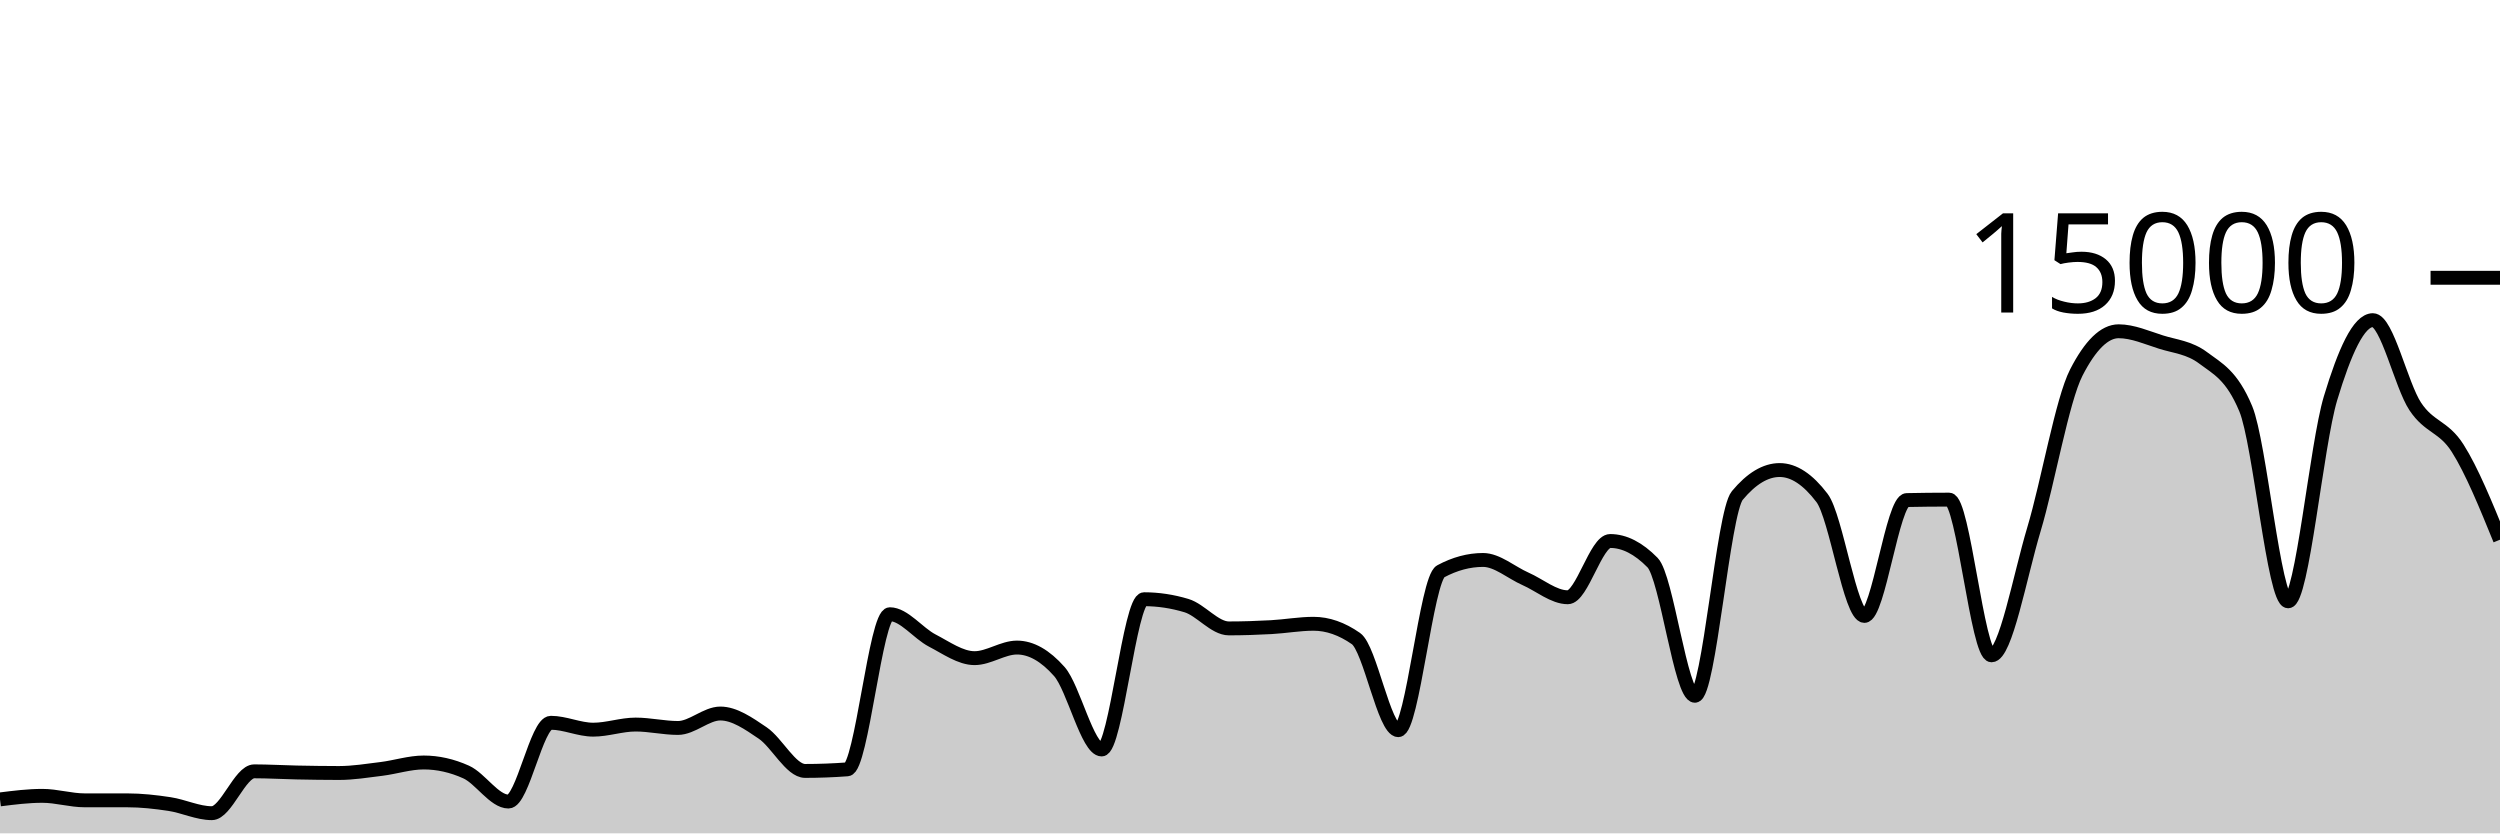
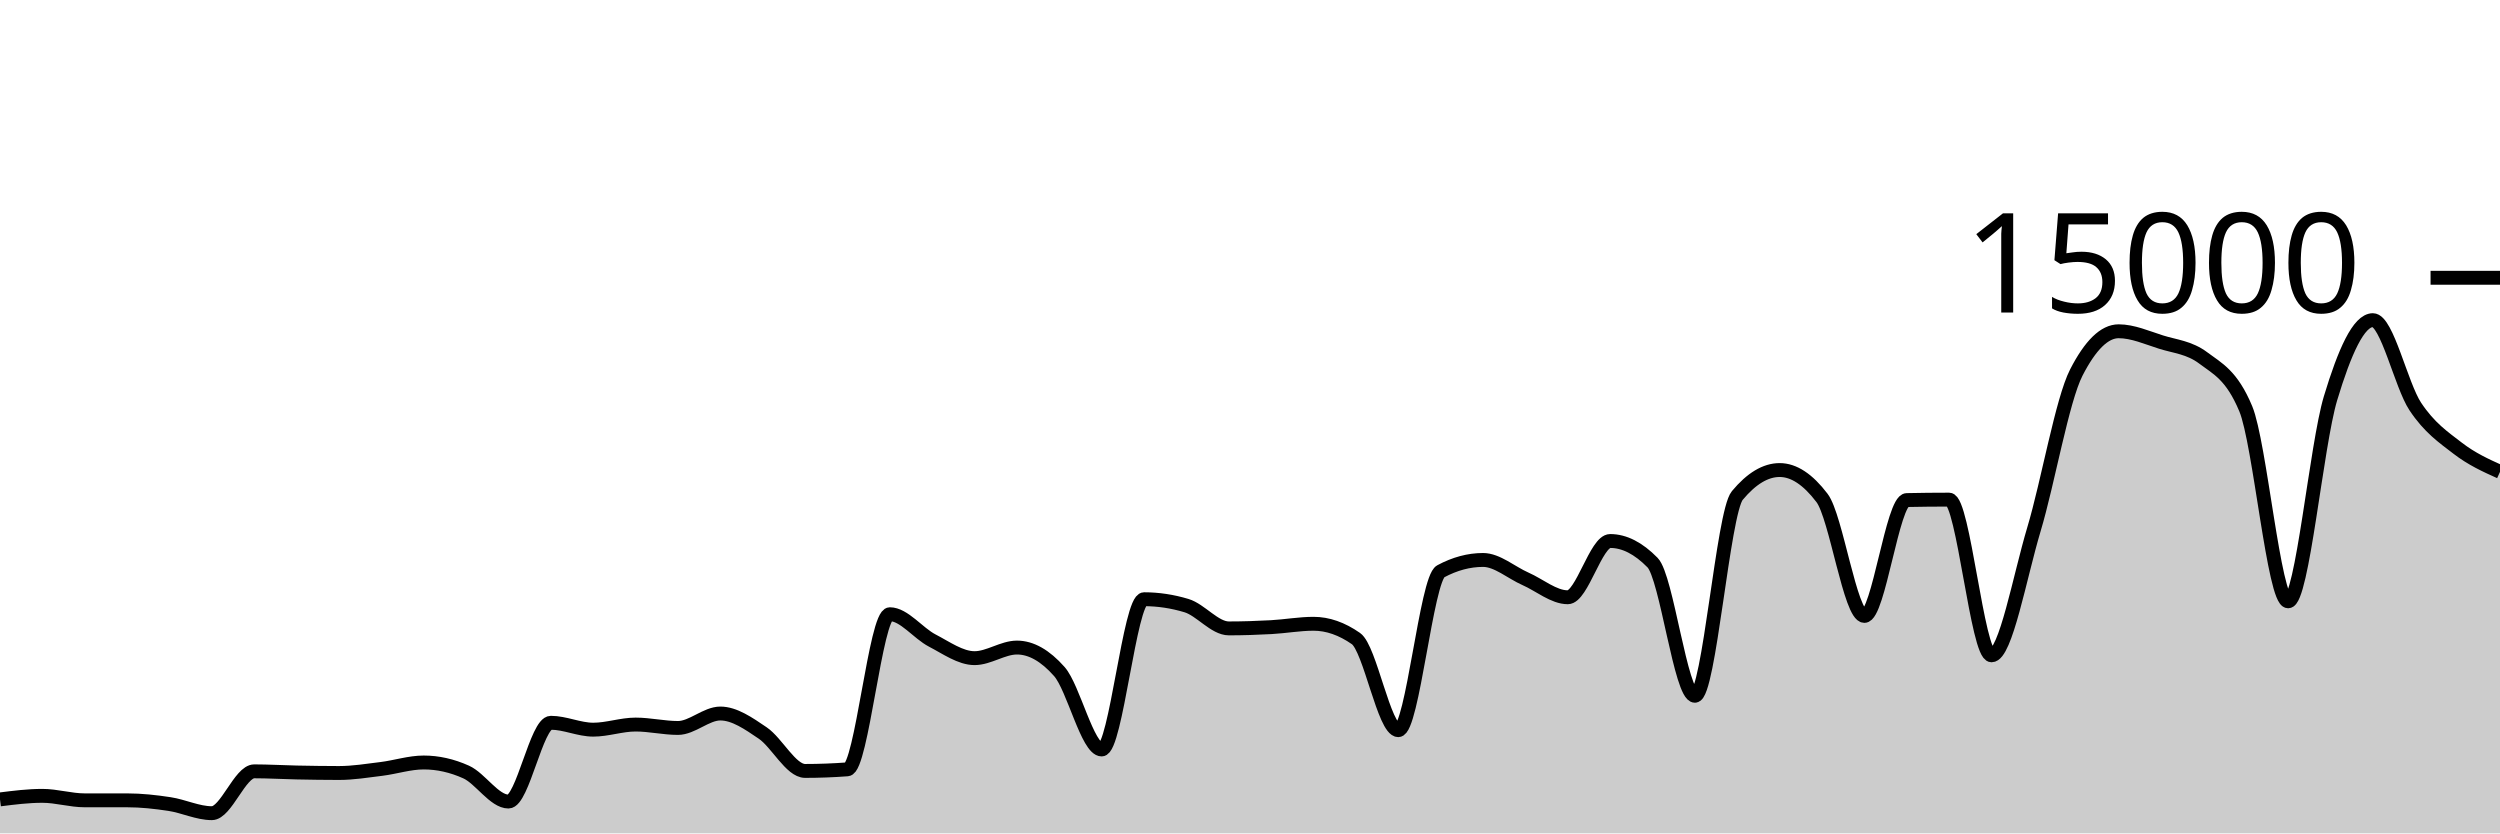
<svg xmlns="http://www.w3.org/2000/svg" viewBox="0 0 180 60">
  <g transform="translate(0,20)">
-     <path class="area" fill="rgba(0, 0, 0, 0.2)" d="M0,37.557C1.017,37.429,2.034,37.301,3.051,37.301C4.068,37.301,5.085,37.624,6.102,37.624C7.119,37.624,8.136,37.624,9.153,37.624C10.169,37.624,11.186,37.736,12.203,37.891C13.22,38.045,14.237,38.549,15.254,38.549C16.271,38.549,17.288,35.536,18.305,35.536C19.322,35.536,20.339,35.599,21.356,35.619C22.373,35.639,23.39,35.656,24.407,35.656C25.424,35.656,26.441,35.489,27.458,35.363C28.475,35.236,29.492,34.899,30.508,34.899C31.525,34.899,32.542,35.127,33.559,35.584C34.576,36.041,35.593,37.712,36.61,37.712C37.627,37.712,38.644,32.04,39.661,32.04C40.678,32.04,41.695,32.536,42.712,32.536C43.729,32.536,44.746,32.168,45.763,32.168C46.78,32.168,47.797,32.413,48.814,32.413C49.831,32.413,50.847,31.373,51.864,31.373C52.881,31.373,53.898,32.087,54.915,32.776C55.932,33.465,56.949,35.507,57.966,35.507C58.983,35.507,60,35.468,61.017,35.392C62.034,35.316,63.051,24.224,64.068,24.224C65.085,24.224,66.102,25.59,67.119,26.117C68.136,26.644,69.153,27.387,70.169,27.387C71.186,27.387,72.203,26.624,73.22,26.624C74.237,26.624,75.254,27.199,76.271,28.349C77.288,29.5,78.305,33.963,79.322,33.963C80.339,33.963,81.356,23.144,82.373,23.144C83.39,23.144,84.407,23.297,85.424,23.603C86.441,23.908,87.458,25.245,88.475,25.245C89.492,25.245,90.508,25.21,91.525,25.155C92.542,25.099,93.559,24.912,94.576,24.912C95.593,24.912,96.61,25.267,97.627,25.976C98.644,26.685,99.661,32.573,100.678,32.573C101.695,32.573,102.712,21.682,103.729,21.136C104.746,20.59,105.763,20.317,106.78,20.317C107.797,20.317,108.814,21.227,109.831,21.675C110.847,22.122,111.864,23.003,112.881,23.003C113.898,23.003,114.915,18.952,115.932,18.952C116.949,18.952,117.966,19.47,118.983,20.507C120,21.543,121.017,30.096,122.034,30.096C123.051,30.096,124.068,16.9,125.085,15.677C126.102,14.454,127.119,13.843,128.136,13.843C129.153,13.843,130.169,14.513,131.186,15.853C132.203,17.194,133.22,24.347,134.237,24.347C135.254,24.347,136.271,16.027,137.288,16.005C138.305,15.984,139.322,15.973,140.339,15.973C141.356,15.973,142.373,27.184,143.39,27.184C144.407,27.184,145.424,21.513,146.441,18.12C147.458,14.727,148.475,8.811,149.492,6.827C150.508,4.843,151.525,3.851,152.542,3.851C153.559,3.851,154.576,4.308,155.593,4.629C156.61,4.951,157.627,5.012,158.644,5.779C159.661,6.545,160.678,6.996,161.695,9.432C162.712,11.868,163.729,23.296,164.746,23.296C165.763,23.296,166.78,12.052,167.797,8.677C168.814,5.303,169.831,3.051,170.847,3.051C171.864,3.051,172.881,7.728,173.898,9.264C174.915,10.8,175.932,10.67,176.949,12.269C177.966,13.868,178.983,16.364,180,18.859L180,40C178.983,40,177.966,40,176.949,40C175.932,40,174.915,40,173.898,40C172.881,40,171.864,40,170.847,40C169.831,40,168.814,40,167.797,40C166.78,40,165.763,40,164.746,40C163.729,40,162.712,40,161.695,40C160.678,40,159.661,40,158.644,40C157.627,40,156.61,40,155.593,40C154.576,40,153.559,40,152.542,40C151.525,40,150.508,40,149.492,40C148.475,40,147.458,40,146.441,40C145.424,40,144.407,40,143.39,40C142.373,40,141.356,40,140.339,40C139.322,40,138.305,40,137.288,40C136.271,40,135.254,40,134.237,40C133.22,40,132.203,40,131.186,40C130.169,40,129.153,40,128.136,40C127.119,40,126.102,40,125.085,40C124.068,40,123.051,40,122.034,40C121.017,40,120,40,118.983,40C117.966,40,116.949,40,115.932,40C114.915,40,113.898,40,112.881,40C111.864,40,110.847,40,109.831,40C108.814,40,107.797,40,106.78,40C105.763,40,104.746,40,103.729,40C102.712,40,101.695,40,100.678,40C99.661,40,98.644,40,97.627,40C96.61,40,95.593,40,94.576,40C93.559,40,92.542,40,91.525,40C90.508,40,89.492,40,88.475,40C87.458,40,86.441,40,85.424,40C84.407,40,83.39,40,82.373,40C81.356,40,80.339,40,79.322,40C78.305,40,77.288,40,76.271,40C75.254,40,74.237,40,73.22,40C72.203,40,71.186,40,70.169,40C69.153,40,68.136,40,67.119,40C66.102,40,65.085,40,64.068,40C63.051,40,62.034,40,61.017,40C60,40,58.983,40,57.966,40C56.949,40,55.932,40,54.915,40C53.898,40,52.881,40,51.864,40C50.847,40,49.831,40,48.814,40C47.797,40,46.78,40,45.763,40C44.746,40,43.729,40,42.712,40C41.695,40,40.678,40,39.661,40C38.644,40,37.627,40,36.61,40C35.593,40,34.576,40,33.559,40C32.542,40,31.525,40,30.508,40C29.492,40,28.475,40,27.458,40C26.441,40,25.424,40,24.407,40C23.39,40,22.373,40,21.356,40C20.339,40,19.322,40,18.305,40C17.288,40,16.271,40,15.254,40C14.237,40,13.22,40,12.203,40C11.186,40,10.169,40,9.153,40C8.136,40,7.119,40,6.102,40C5.085,40,4.068,40,3.051,40C2.034,40,1.017,40,0,40Z" />
-     <path class="line" stroke="black" fill="none" d="M0,37.557C1.017,37.429,2.034,37.301,3.051,37.301C4.068,37.301,5.085,37.624,6.102,37.624C7.119,37.624,8.136,37.624,9.153,37.624C10.169,37.624,11.186,37.736,12.203,37.891C13.22,38.045,14.237,38.549,15.254,38.549C16.271,38.549,17.288,35.536,18.305,35.536C19.322,35.536,20.339,35.599,21.356,35.619C22.373,35.639,23.39,35.656,24.407,35.656C25.424,35.656,26.441,35.489,27.458,35.363C28.475,35.236,29.492,34.899,30.508,34.899C31.525,34.899,32.542,35.127,33.559,35.584C34.576,36.041,35.593,37.712,36.61,37.712C37.627,37.712,38.644,32.04,39.661,32.04C40.678,32.04,41.695,32.536,42.712,32.536C43.729,32.536,44.746,32.168,45.763,32.168C46.78,32.168,47.797,32.413,48.814,32.413C49.831,32.413,50.847,31.373,51.864,31.373C52.881,31.373,53.898,32.087,54.915,32.776C55.932,33.465,56.949,35.507,57.966,35.507C58.983,35.507,60,35.468,61.017,35.392C62.034,35.316,63.051,24.224,64.068,24.224C65.085,24.224,66.102,25.59,67.119,26.117C68.136,26.644,69.153,27.387,70.169,27.387C71.186,27.387,72.203,26.624,73.22,26.624C74.237,26.624,75.254,27.199,76.271,28.349C77.288,29.5,78.305,33.963,79.322,33.963C80.339,33.963,81.356,23.144,82.373,23.144C83.39,23.144,84.407,23.297,85.424,23.603C86.441,23.908,87.458,25.245,88.475,25.245C89.492,25.245,90.508,25.21,91.525,25.155C92.542,25.099,93.559,24.912,94.576,24.912C95.593,24.912,96.61,25.267,97.627,25.976C98.644,26.685,99.661,32.573,100.678,32.573C101.695,32.573,102.712,21.682,103.729,21.136C104.746,20.59,105.763,20.317,106.78,20.317C107.797,20.317,108.814,21.227,109.831,21.675C110.847,22.122,111.864,23.003,112.881,23.003C113.898,23.003,114.915,18.952,115.932,18.952C116.949,18.952,117.966,19.47,118.983,20.507C120,21.543,121.017,30.096,122.034,30.096C123.051,30.096,124.068,16.9,125.085,15.677C126.102,14.454,127.119,13.843,128.136,13.843C129.153,13.843,130.169,14.513,131.186,15.853C132.203,17.194,133.22,24.347,134.237,24.347C135.254,24.347,136.271,16.027,137.288,16.005C138.305,15.984,139.322,15.973,140.339,15.973C141.356,15.973,142.373,27.184,143.39,27.184C144.407,27.184,145.424,21.513,146.441,18.12C147.458,14.727,148.475,8.811,149.492,6.827C150.508,4.843,151.525,3.851,152.542,3.851C153.559,3.851,154.576,4.308,155.593,4.629C156.61,4.951,157.627,5.012,158.644,5.779C159.661,6.545,160.678,6.996,161.695,9.432C162.712,11.868,163.729,23.296,164.746,23.296C165.763,23.296,166.78,12.052,167.797,8.677C168.814,5.303,169.831,3.051,170.847,3.051C171.864,3.051,172.881,7.728,173.898,9.264C174.915,10.8,175.932,10.67,176.949,12.269C177.966,13.868,178.983,16.364,180,18.859" />
+     <path class="area" fill="rgba(0, 0, 0, 0.2)" d="M0,37.557C1.017,37.429,2.034,37.301,3.051,37.301C4.068,37.301,5.085,37.624,6.102,37.624C7.119,37.624,8.136,37.624,9.153,37.624C10.169,37.624,11.186,37.736,12.203,37.891C13.22,38.045,14.237,38.549,15.254,38.549C16.271,38.549,17.288,35.536,18.305,35.536C19.322,35.536,20.339,35.599,21.356,35.619C22.373,35.639,23.39,35.656,24.407,35.656C25.424,35.656,26.441,35.489,27.458,35.363C28.475,35.236,29.492,34.899,30.508,34.899C31.525,34.899,32.542,35.127,33.559,35.584C34.576,36.041,35.593,37.712,36.61,37.712C37.627,37.712,38.644,32.04,39.661,32.04C40.678,32.04,41.695,32.536,42.712,32.536C43.729,32.536,44.746,32.168,45.763,32.168C46.78,32.168,47.797,32.413,48.814,32.413C49.831,32.413,50.847,31.373,51.864,31.373C52.881,31.373,53.898,32.087,54.915,32.776C55.932,33.465,56.949,35.507,57.966,35.507C58.983,35.507,60,35.468,61.017,35.392C62.034,35.316,63.051,24.224,64.068,24.224C65.085,24.224,66.102,25.59,67.119,26.117C68.136,26.644,69.153,27.387,70.169,27.387C71.186,27.387,72.203,26.624,73.22,26.624C74.237,26.624,75.254,27.199,76.271,28.349C77.288,29.5,78.305,33.963,79.322,33.963C80.339,33.963,81.356,23.144,82.373,23.144C83.39,23.144,84.407,23.297,85.424,23.603C86.441,23.908,87.458,25.245,88.475,25.245C89.492,25.245,90.508,25.21,91.525,25.155C92.542,25.099,93.559,24.912,94.576,24.912C95.593,24.912,96.61,25.267,97.627,25.976C98.644,26.685,99.661,32.573,100.678,32.573C101.695,32.573,102.712,21.682,103.729,21.136C104.746,20.59,105.763,20.317,106.78,20.317C107.797,20.317,108.814,21.227,109.831,21.675C110.847,22.122,111.864,23.003,112.881,23.003C113.898,23.003,114.915,18.952,115.932,18.952C116.949,18.952,117.966,19.47,118.983,20.507C120,21.543,121.017,30.096,122.034,30.096C123.051,30.096,124.068,16.9,125.085,15.677C126.102,14.454,127.119,13.843,128.136,13.843C129.153,13.843,130.169,14.513,131.186,15.853C132.203,17.194,133.22,24.347,134.237,24.347C135.254,24.347,136.271,16.027,137.288,16.005C138.305,15.984,139.322,15.973,140.339,15.973C141.356,15.973,142.373,27.184,143.39,27.184C144.407,27.184,145.424,21.513,146.441,18.12C147.458,14.727,148.475,8.811,149.492,6.827C150.508,4.843,151.525,3.851,152.542,3.851C153.559,3.851,154.576,4.308,155.593,4.629C156.61,4.951,157.627,5.012,158.644,5.779C159.661,6.545,160.678,6.996,161.695,9.432C162.712,11.868,163.729,23.296,164.746,23.296C165.763,23.296,166.78,12.052,167.797,8.677C168.814,5.303,169.831,3.051,170.847,3.051C171.864,3.051,172.881,7.728,173.898,9.264C174.915,10.8,175.932,11.485,176.949,12.269C177.966,13.054,178.983,13.512,180,13.971L180,40C178.983,40,177.966,40,176.949,40C175.932,40,174.915,40,173.898,40C172.881,40,171.864,40,170.847,40C169.831,40,168.814,40,167.797,40C166.78,40,165.763,40,164.746,40C163.729,40,162.712,40,161.695,40C160.678,40,159.661,40,158.644,40C157.627,40,156.61,40,155.593,40C154.576,40,153.559,40,152.542,40C151.525,40,150.508,40,149.492,40C148.475,40,147.458,40,146.441,40C145.424,40,144.407,40,143.39,40C142.373,40,141.356,40,140.339,40C139.322,40,138.305,40,137.288,40C136.271,40,135.254,40,134.237,40C133.22,40,132.203,40,131.186,40C130.169,40,129.153,40,128.136,40C127.119,40,126.102,40,125.085,40C124.068,40,123.051,40,122.034,40C121.017,40,120,40,118.983,40C117.966,40,116.949,40,115.932,40C114.915,40,113.898,40,112.881,40C111.864,40,110.847,40,109.831,40C108.814,40,107.797,40,106.78,40C105.763,40,104.746,40,103.729,40C102.712,40,101.695,40,100.678,40C99.661,40,98.644,40,97.627,40C96.61,40,95.593,40,94.576,40C93.559,40,92.542,40,91.525,40C90.508,40,89.492,40,88.475,40C87.458,40,86.441,40,85.424,40C84.407,40,83.39,40,82.373,40C81.356,40,80.339,40,79.322,40C78.305,40,77.288,40,76.271,40C75.254,40,74.237,40,73.22,40C72.203,40,71.186,40,70.169,40C69.153,40,68.136,40,67.119,40C66.102,40,65.085,40,64.068,40C63.051,40,62.034,40,61.017,40C60,40,58.983,40,57.966,40C56.949,40,55.932,40,54.915,40C53.898,40,52.881,40,51.864,40C50.847,40,49.831,40,48.814,40C47.797,40,46.78,40,45.763,40C44.746,40,43.729,40,42.712,40C41.695,40,40.678,40,39.661,40C38.644,40,37.627,40,36.61,40C35.593,40,34.576,40,33.559,40C32.542,40,31.525,40,30.508,40C29.492,40,28.475,40,27.458,40C26.441,40,25.424,40,24.407,40C23.39,40,22.373,40,21.356,40C20.339,40,19.322,40,18.305,40C17.288,40,16.271,40,15.254,40C14.237,40,13.22,40,12.203,40C11.186,40,10.169,40,9.153,40C8.136,40,7.119,40,6.102,40C5.085,40,4.068,40,3.051,40C2.034,40,1.017,40,0,40Z" />
+     <path class="line" stroke="black" fill="none" d="M0,37.557C1.017,37.429,2.034,37.301,3.051,37.301C4.068,37.301,5.085,37.624,6.102,37.624C7.119,37.624,8.136,37.624,9.153,37.624C10.169,37.624,11.186,37.736,12.203,37.891C13.22,38.045,14.237,38.549,15.254,38.549C16.271,38.549,17.288,35.536,18.305,35.536C19.322,35.536,20.339,35.599,21.356,35.619C22.373,35.639,23.39,35.656,24.407,35.656C25.424,35.656,26.441,35.489,27.458,35.363C28.475,35.236,29.492,34.899,30.508,34.899C31.525,34.899,32.542,35.127,33.559,35.584C34.576,36.041,35.593,37.712,36.61,37.712C37.627,37.712,38.644,32.04,39.661,32.04C40.678,32.04,41.695,32.536,42.712,32.536C43.729,32.536,44.746,32.168,45.763,32.168C46.78,32.168,47.797,32.413,48.814,32.413C49.831,32.413,50.847,31.373,51.864,31.373C52.881,31.373,53.898,32.087,54.915,32.776C55.932,33.465,56.949,35.507,57.966,35.507C58.983,35.507,60,35.468,61.017,35.392C62.034,35.316,63.051,24.224,64.068,24.224C65.085,24.224,66.102,25.59,67.119,26.117C68.136,26.644,69.153,27.387,70.169,27.387C71.186,27.387,72.203,26.624,73.22,26.624C74.237,26.624,75.254,27.199,76.271,28.349C77.288,29.5,78.305,33.963,79.322,33.963C80.339,33.963,81.356,23.144,82.373,23.144C83.39,23.144,84.407,23.297,85.424,23.603C86.441,23.908,87.458,25.245,88.475,25.245C89.492,25.245,90.508,25.21,91.525,25.155C92.542,25.099,93.559,24.912,94.576,24.912C95.593,24.912,96.61,25.267,97.627,25.976C98.644,26.685,99.661,32.573,100.678,32.573C101.695,32.573,102.712,21.682,103.729,21.136C104.746,20.59,105.763,20.317,106.78,20.317C107.797,20.317,108.814,21.227,109.831,21.675C110.847,22.122,111.864,23.003,112.881,23.003C113.898,23.003,114.915,18.952,115.932,18.952C116.949,18.952,117.966,19.47,118.983,20.507C120,21.543,121.017,30.096,122.034,30.096C123.051,30.096,124.068,16.9,125.085,15.677C126.102,14.454,127.119,13.843,128.136,13.843C129.153,13.843,130.169,14.513,131.186,15.853C132.203,17.194,133.22,24.347,134.237,24.347C135.254,24.347,136.271,16.027,137.288,16.005C138.305,15.984,139.322,15.973,140.339,15.973C141.356,15.973,142.373,27.184,143.39,27.184C144.407,27.184,145.424,21.513,146.441,18.12C147.458,14.727,148.475,8.811,149.492,6.827C150.508,4.843,151.525,3.851,152.542,3.851C153.559,3.851,154.576,4.308,155.593,4.629C156.61,4.951,157.627,5.012,158.644,5.779C159.661,6.545,160.678,6.996,161.695,9.432C162.712,11.868,163.729,23.296,164.746,23.296C165.763,23.296,166.78,12.052,167.797,8.677C168.814,5.303,169.831,3.051,170.847,3.051C171.864,3.051,172.881,7.728,173.898,9.264C174.915,10.8,175.932,11.485,176.949,12.269C177.966,13.054,178.983,13.512,180,13.971" />
    <path class="axis-ceiling" stroke-width="1" stroke="black" fill="none" d="M175,0L180,0" />
    <text class="axis-ceiling-label" font-family="sans-serif" text-anchor="end" font-size="10px" x="170" y="2.5">15000</text>
  </g>
</svg>
